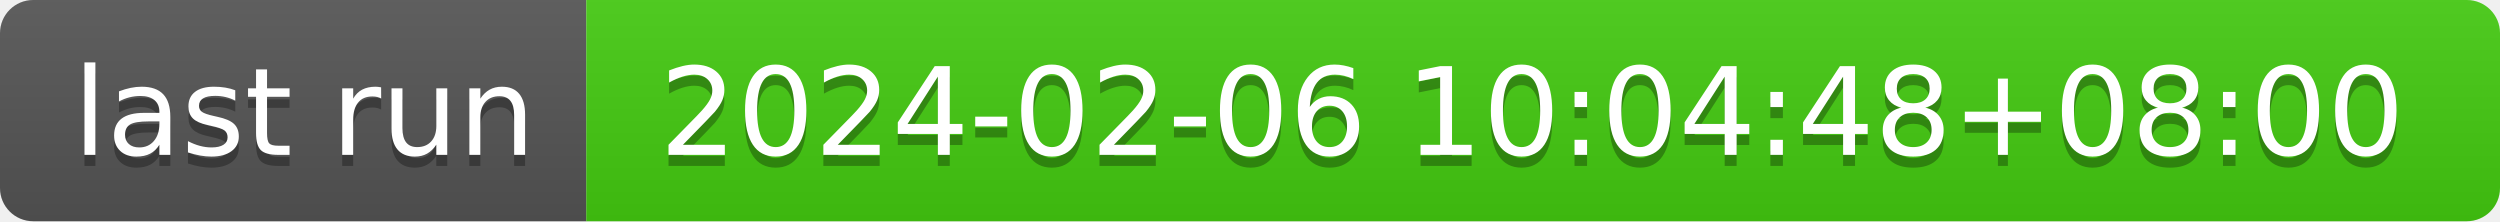
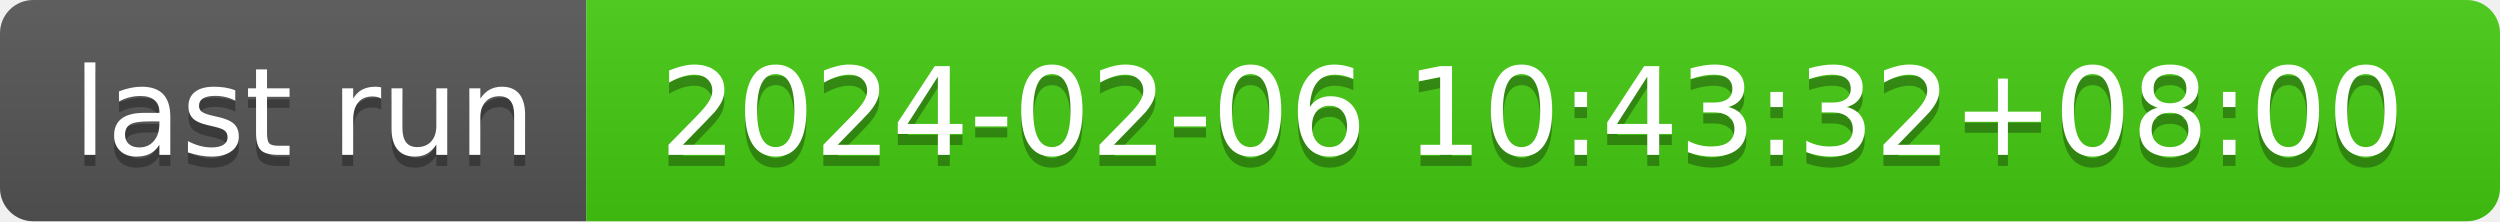
- <svg xmlns="http://www.w3.org/2000/svg" width="226" height="20" role="img" aria-label="last run: 2024-02-06 10:04:48+08:00">
+ <svg xmlns="http://www.w3.org/2000/svg" width="226" height="20" role="img" aria-label="last run: 2024-02-06 10:43:32+08:00">
  <linearGradient id="s" x2="0" y2="100%">
    <stop offset="0" stop-color="#bbb" stop-opacity=".1" />
    <stop offset="1" stop-opacity=".1" />
  </linearGradient>
  <clipPath id="r">
    <rect width="226" height="20" rx="3" fill="#fff" />
  </clipPath>
  <g clip-path="url(#r)">
    <rect width="53" height="20" fill="#555" />
    <rect x="53" width="173" height="20" fill="#4c1" />
    <rect width="226" height="20" fill="url(#s)" />
  </g>
  <g fill="#fff" text-anchor="middle" font-family="Verdana,Geneva,DejaVu Sans,sans-serif" text-rendering="geometricPrecision" font-size="110">
    <text aria-hidden="true" x="275" y="150" fill="#010101" fill-opacity=".3" transform="scale(.1)" textLength="430">last run</text>
    <text x="275" y="140" transform="scale(.1)" fill="#fff" textLength="430">last run</text>
-     <text aria-hidden="true" x="1385" y="150" fill="#010101" fill-opacity=".3" transform="scale(.1)" textLength="1630">2024-02-06 10:04:48+08:00</text>
-     <text x="1385" y="140" transform="scale(.1)" fill="#fff" textLength="1630">2024-02-06 10:04:48+08:00</text>
+     <text aria-hidden="true" x="1385" y="150" fill="#010101" fill-opacity=".3" transform="scale(.1)" textLength="1630">2024-02-06 10:43:32+08:00</text>
+     <text x="1385" y="140" transform="scale(.1)" fill="#fff" textLength="1630">2024-02-06 10:43:32+08:00</text>
  </g>
</svg>
